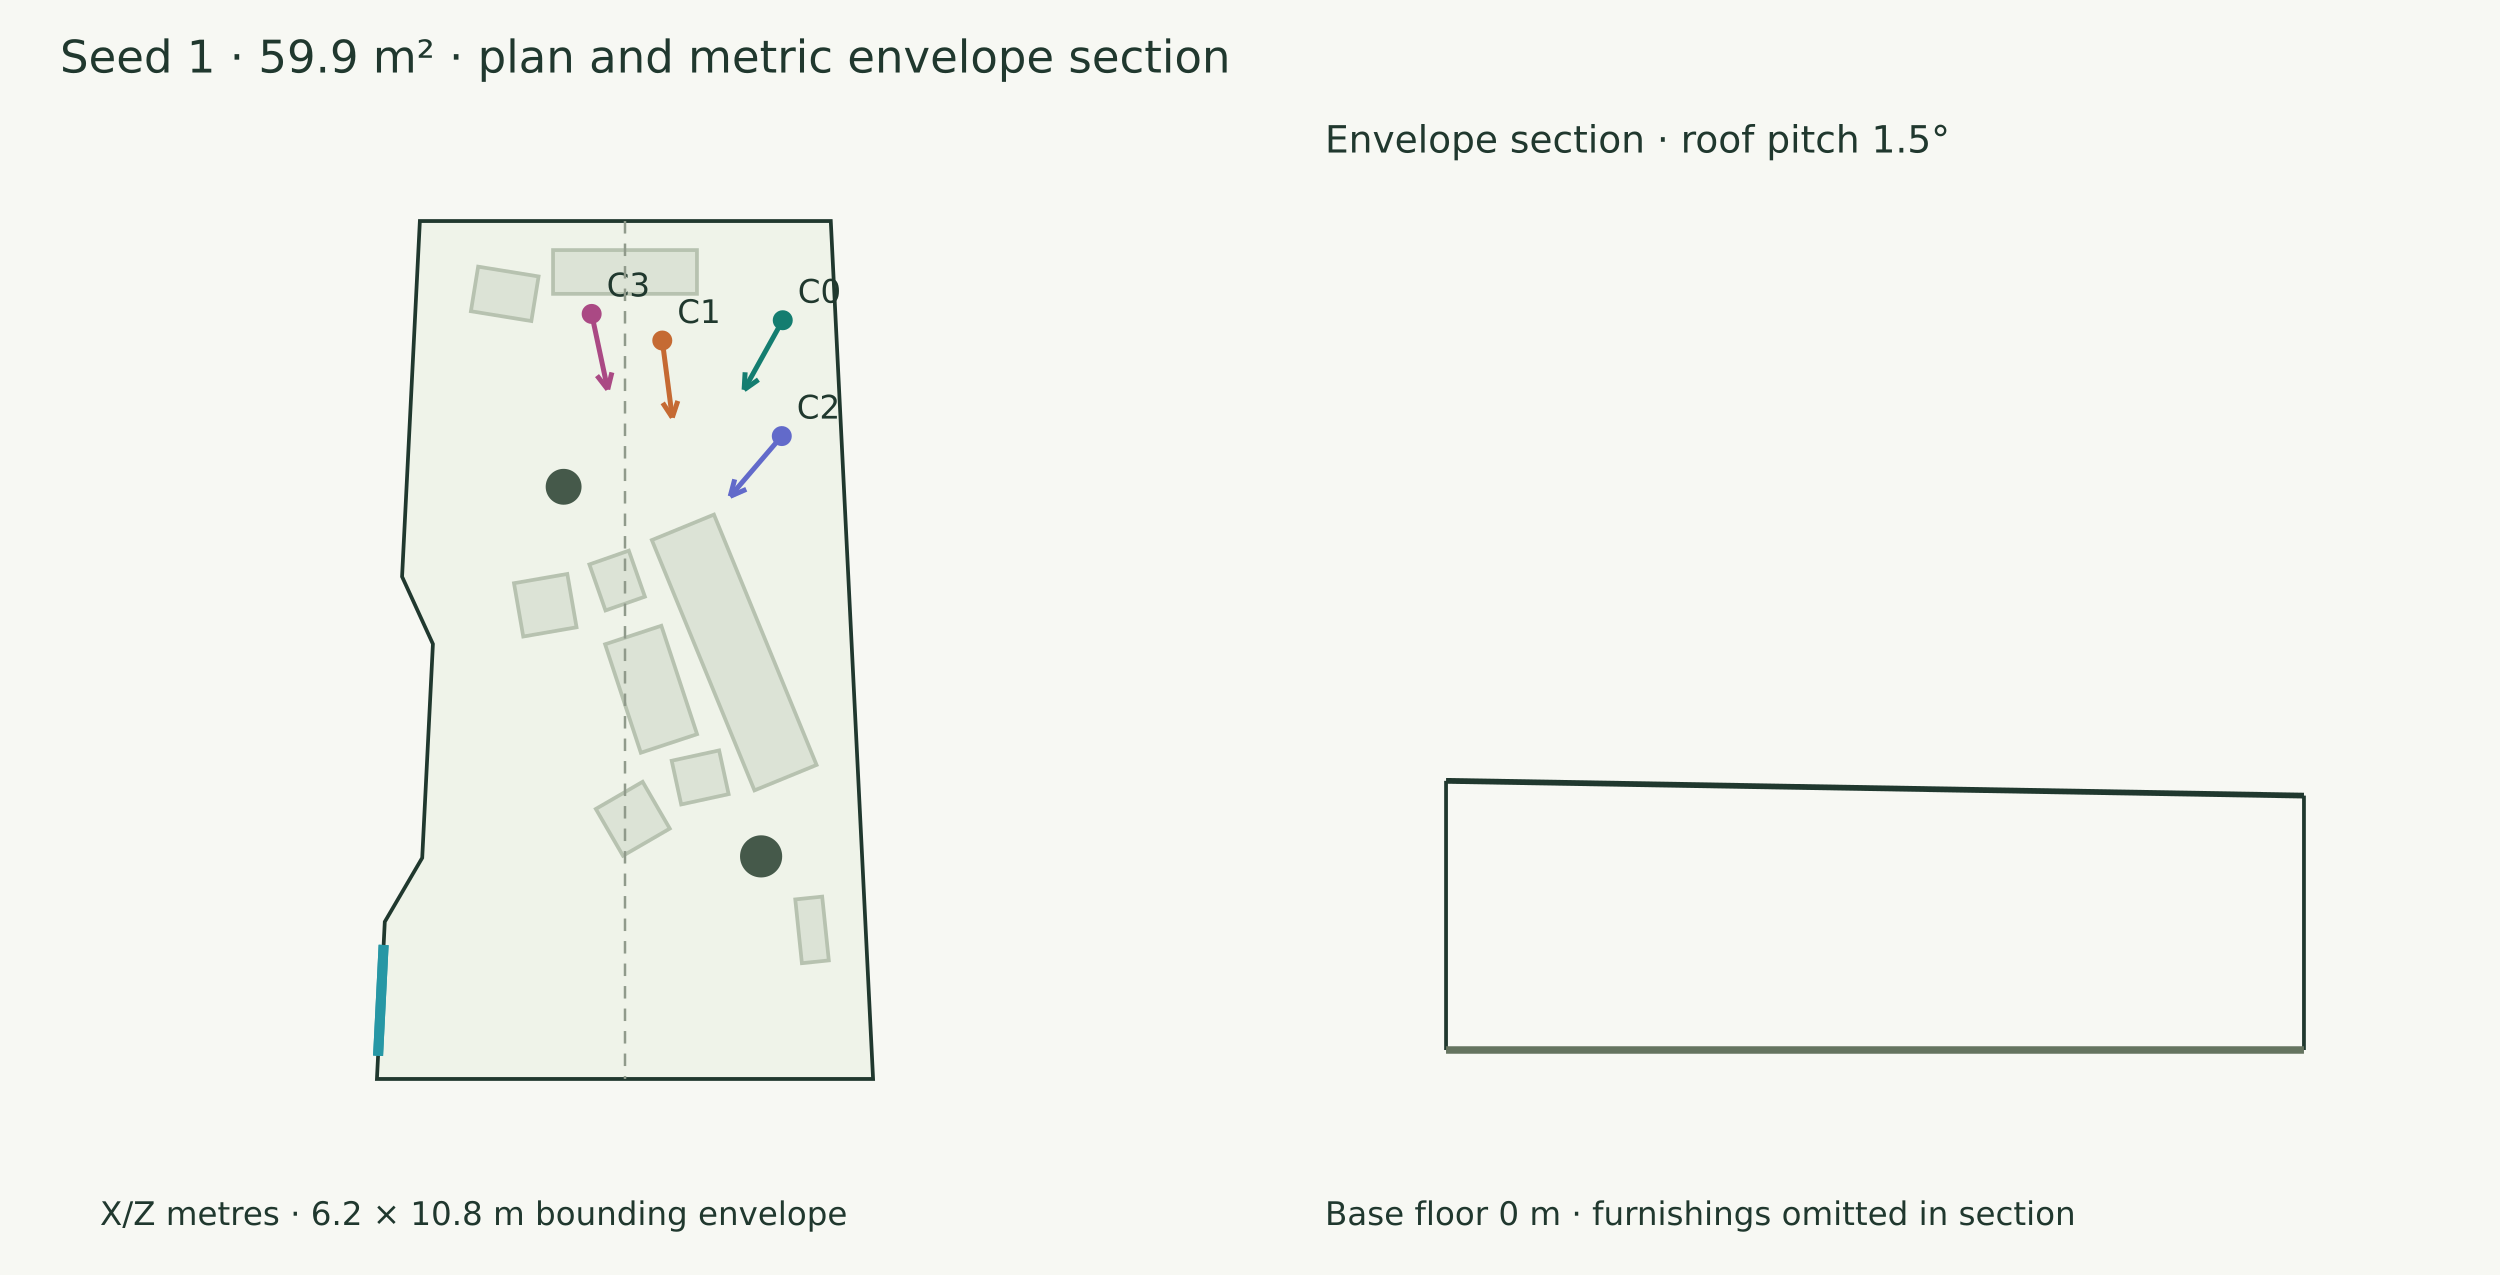
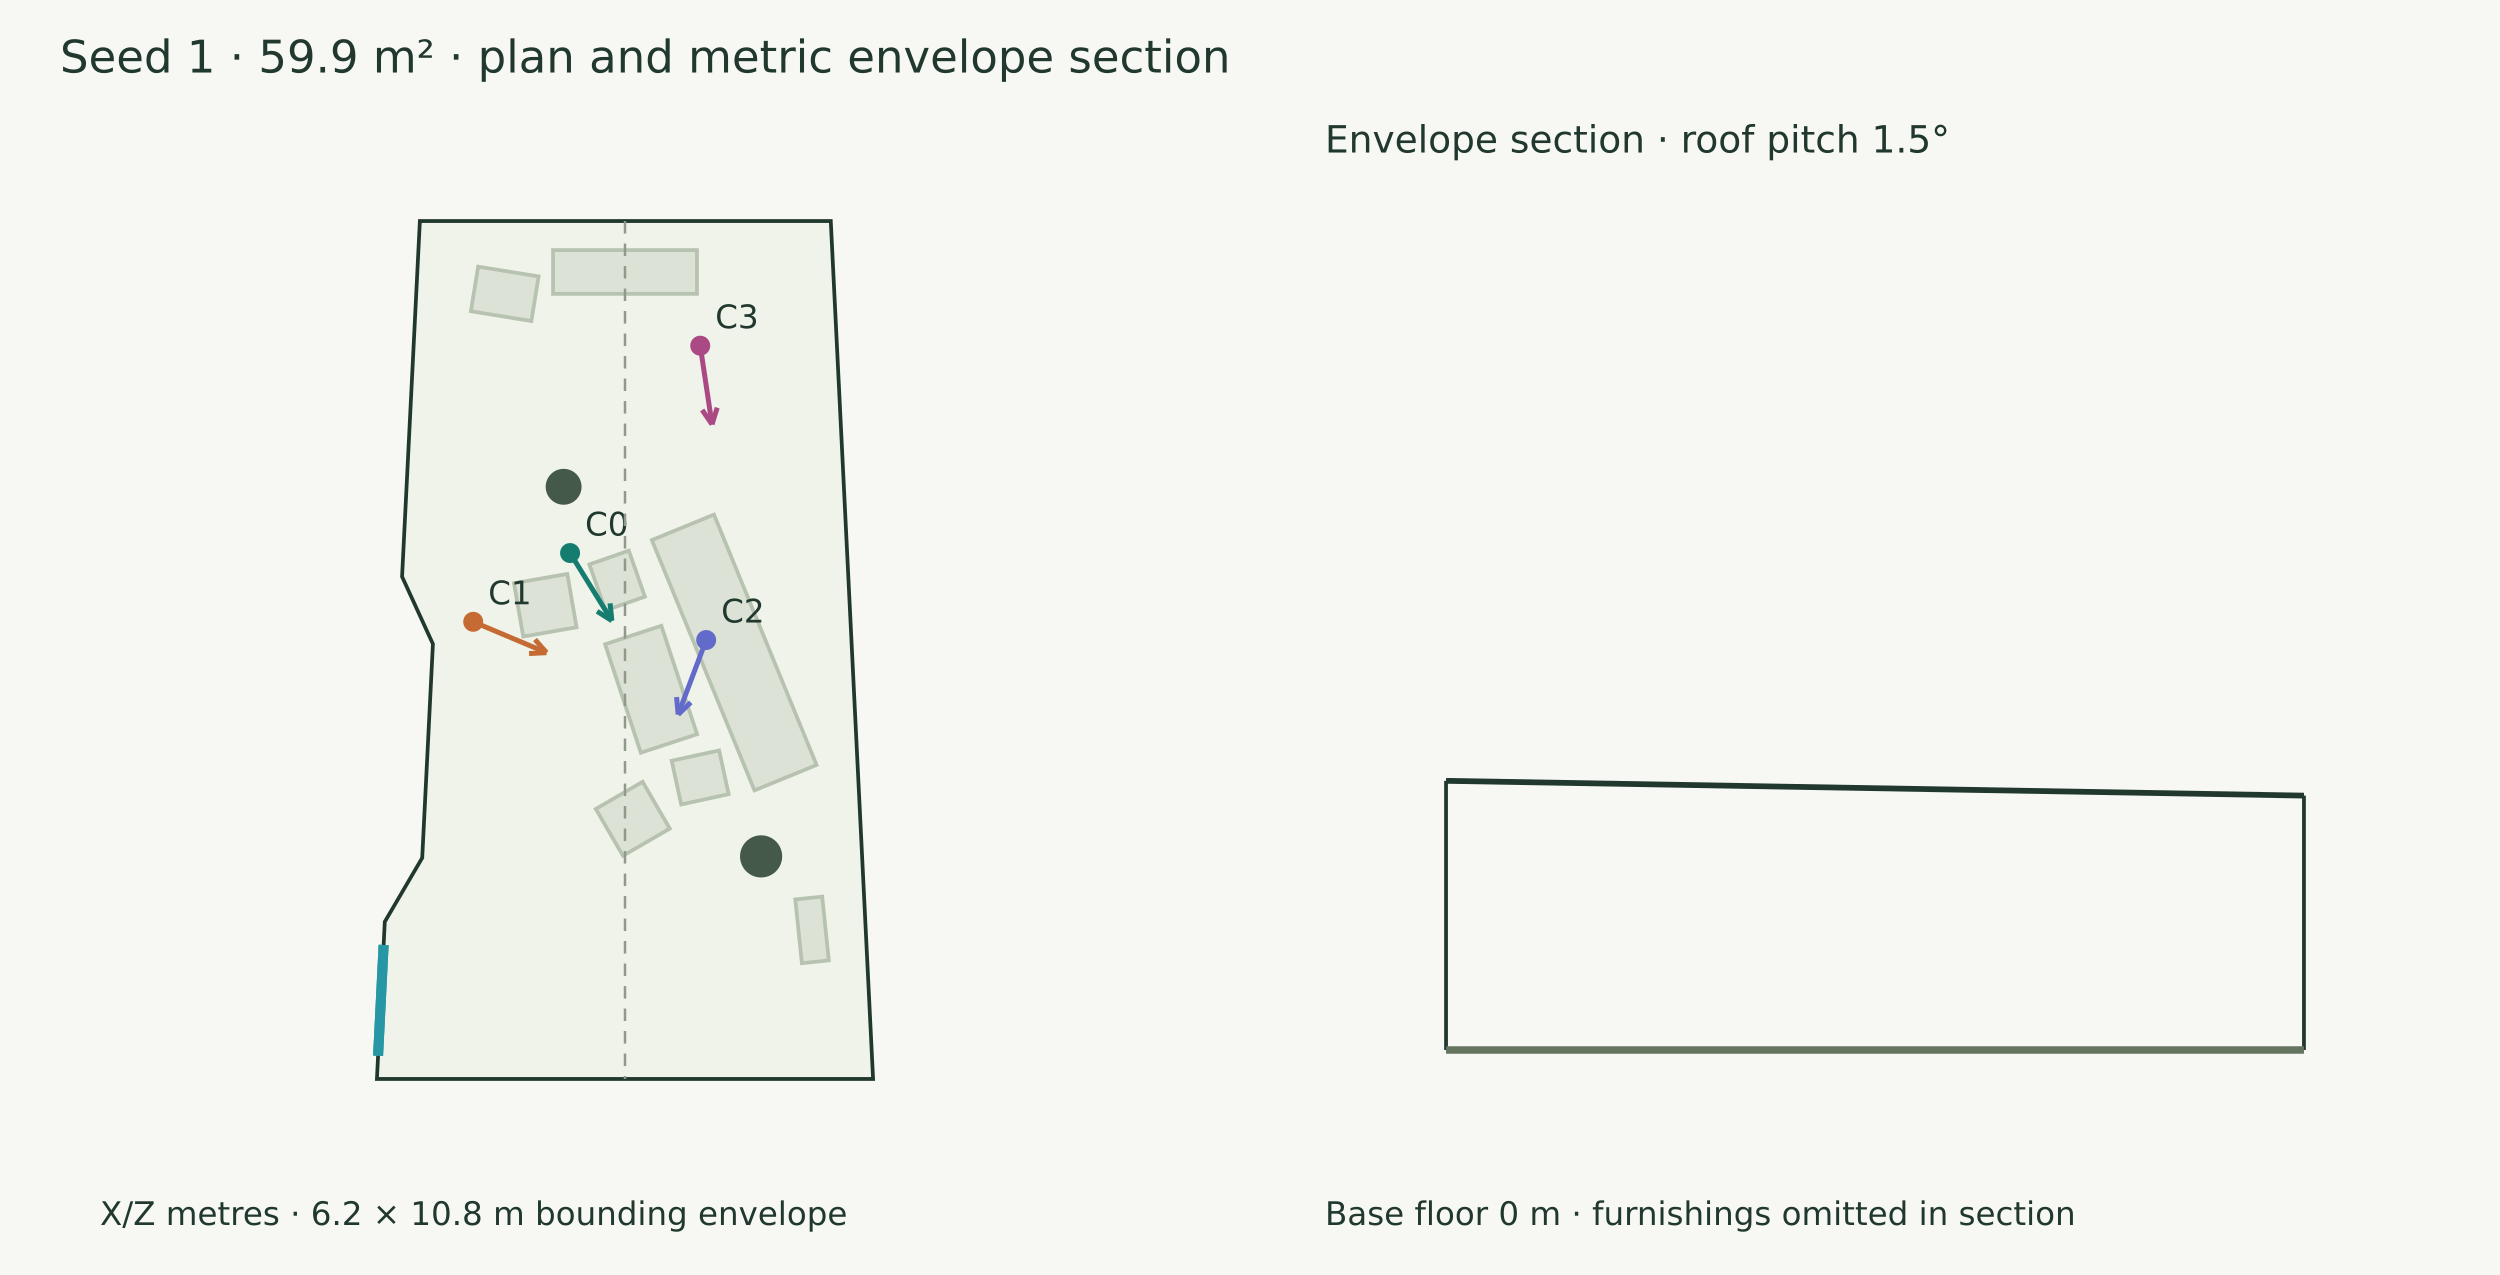
<svg xmlns="http://www.w3.org/2000/svg" width="1000" height="510" viewBox="0 0 1000 510">
  <rect width="100%" height="100%" fill="#f7f8f3" />
  <g font-family="DejaVu Sans" fill="#20382e">
    <text x="24.000" y="29.000" font-size="18">Seed 1 · 59.9 m² · plan and metric envelope section</text>
    <polygon points="167.949,88.415 332.309,88.415 349.231,431.585 150.769,431.585 153.916,368.715 168.885,343.146 173.167,257.608 160.827,230.671" fill="#eff3e9" stroke="#20382e" stroke-width="1.5" />
    <polygon points="301.783,316.157 260.739,216.024 285.579,205.841 326.624,305.974" fill="#dce3d6" stroke="#b7c2b0" stroke-width="1.5" />
    <polygon points="264.533,250.299 278.820,293.674 256.326,301.083 242.039,257.708" fill="#dce3d6" stroke="#b7c2b0" stroke-width="1.5" />
    <polygon points="226.918,229.583 230.622,250.908 209.298,254.612 205.594,233.288" fill="#dce3d6" stroke="#b7c2b0" stroke-width="1.5" />
    <polygon points="257.047,312.714 267.908,331.436 249.186,342.296 238.326,323.575" fill="#dce3d6" stroke="#b7c2b0" stroke-width="1.5" />
    <polygon points="320.759,385.278 318.109,359.765 328.873,358.647 331.523,384.160" fill="#dce3d6" stroke="#b7c2b0" stroke-width="1.5" />
    <polygon points="221.223,100.032 278.777,100.032 278.777,117.538 221.223,117.538" fill="#dce3d6" stroke="#b7c2b0" stroke-width="1.5" />
    <polygon points="287.649,300.163 291.451,317.651 272.481,321.776 268.679,304.288" fill="#dce3d6" stroke="#b7c2b0" stroke-width="1.5" />
    <polygon points="251.520,220.257 257.959,238.664 242.191,244.180 235.752,225.773" fill="#dce3d6" stroke="#b7c2b0" stroke-width="1.5" />
    <polygon points="191.256,106.662 215.434,110.585 212.541,128.416 188.363,124.493" fill="#dce3d6" stroke="#b7c2b0" stroke-width="1.5" />
    <circle cx="225.448" cy="194.714" r="7.176" fill="#45594a" />
    <circle cx="304.442" cy="342.555" r="8.433" fill="#45594a" />
    <path d="M151.233,422.316 L153.452,377.984" stroke="#2797a5" stroke-width="4" fill="none" />
    <path d="M151.233,422.316 L153.452,377.984" stroke="#2797a5" stroke-width="4" fill="none" />
-     <path d="M313.100,128.092 L297.648,155.894" stroke="#147d70" stroke-width="2" fill="none" />
-     <path d="M297.648,155.894 L298.049,148.906" stroke="#147d70" stroke-width="2" fill="none" />
-     <path d="M297.648,155.894 L303.371,151.864" stroke="#147d70" stroke-width="2" fill="none" />
-     <circle cx="313.1" cy="128.092" r="4" fill="#147d70" />
-     <text x="319.100" y="121.092" font-size="13">C0</text>
-     <path d="M264.914,136.212 L268.911,167.007" stroke="#c56a33" stroke-width="2" fill="none" />
-     <path d="M268.911,167.007 L265.081,161.149" stroke="#c56a33" stroke-width="2" fill="none" />
-     <path d="M268.911,167.007 L271.119,160.365" stroke="#c56a33" stroke-width="2" fill="none" />
-     <circle cx="264.914" cy="136.212" r="4" fill="#c56a33" />
-     <text x="270.914" y="129.212" font-size="13">C1</text>
-     <path d="M312.712,174.432 L292.086,198.521" stroke="#626aca" stroke-width="2" fill="none" />
-     <path d="M292.086,198.521 L293.873,191.753" stroke="#626aca" stroke-width="2" fill="none" />
-     <path d="M292.086,198.521 L298.498,195.714" stroke="#626aca" stroke-width="2" fill="none" />
-     <circle cx="312.712" cy="174.432" r="4" fill="#626aca" />
-     <text x="318.712" y="167.432" font-size="13">C2</text>
-     <path d="M236.665,125.563 L243.087,155.774" stroke="#aa4984" stroke-width="2" fill="none" />
-     <path d="M243.087,155.774 L238.798,150.241" stroke="#aa4984" stroke-width="2" fill="none" />
-     <path d="M243.087,155.774 L244.755,148.975" stroke="#aa4984" stroke-width="2" fill="none" />
-     <circle cx="236.665" cy="125.563" r="4" fill="#aa4984" />
-     <text x="242.665" y="118.563" font-size="13">C3</text>
+     <path d="M228.029,221.215 L244.749,248.292" stroke="#147d70" stroke-width="2" fill="none" />
+     <path d="M244.749,248.292 L238.846,244.528" stroke="#147d70" stroke-width="2" fill="none" />
+     <path d="M244.749,248.292 L244.028,241.329" stroke="#147d70" stroke-width="2" fill="none" />
+     <circle cx="228.029" cy="221.215" r="4" fill="#147d70" />
+     <text x="234.029" y="214.215" font-size="13">C0</text>
+     <path d="M189.287,248.718 L218.611,261.061" stroke="#c56a33" stroke-width="2" fill="none" />
+     <path d="M218.611,261.061 L211.621,261.422" stroke="#c56a33" stroke-width="2" fill="none" />
+     <path d="M218.611,261.061 L213.983,255.809" stroke="#c56a33" stroke-width="2" fill="none" />
+     <circle cx="189.287" cy="248.718" r="4" fill="#c56a33" />
+     <text x="195.287" y="241.718" font-size="13">C1</text>
+     <path d="M282.469,256.007 L271.258,285.791" stroke="#626aca" stroke-width="2" fill="none" />
+     <path d="M271.258,285.791 L270.629,278.820" stroke="#626aca" stroke-width="2" fill="none" />
+     <path d="M271.258,285.791 L276.328,280.965" stroke="#626aca" stroke-width="2" fill="none" />
+     <circle cx="282.469" cy="256.007" r="4" fill="#626aca" />
+     <text x="288.469" y="249.007" font-size="13">C2</text>
+     <path d="M280.090,138.283 L284.810,169.758" stroke="#aa4984" stroke-width="2" fill="none" />
+     <path d="M284.810,169.758 L280.865,163.976" stroke="#aa4984" stroke-width="2" fill="none" />
+     <path d="M284.810,169.758 L286.887,163.073" stroke="#aa4984" stroke-width="2" fill="none" />
+     <circle cx="280.09" cy="138.283" r="4" fill="#aa4984" />
+     <text x="286.090" y="131.283" font-size="13">C3</text>
    <text x="40.000" y="490.000" font-size="13">X/Z metres · 6.2 × 10.8 m bounding envelope</text>
    <path d="M250.000,88.415 L250.000,431.585" stroke="#909a8b" stroke-width="1" stroke-dasharray="5 4" fill="none" />
    <path d="M578.415,312.339 L921.585,318.245" stroke="#20382e" stroke-width="2.3" fill="none" />
    <path d="M578.415,420.000 L578.415,312.339" stroke="#20382e" stroke-width="1.5" fill="none" />
    <path d="M921.585,420.000 L921.585,318.245" stroke="#20382e" stroke-width="1.5" fill="none" />
    <path d="M578.415,420.000 L921.585,420.000" stroke="#65745f" stroke-width="3" fill="none" />
    <path d="M578.415,420.000 L578.415,420.000" stroke="#8d9a85" stroke-width="1" fill="none" />
    <path d="M921.585,420.000 L921.585,420.000" stroke="#8d9a85" stroke-width="1" fill="none" />
    <text x="530.000" y="61.000" font-size="15">Envelope section · roof pitch 1.5°</text>
    <text x="530.000" y="490.000" font-size="13">Base floor 0 m · furnishings omitted in section</text>
  </g>
</svg>
